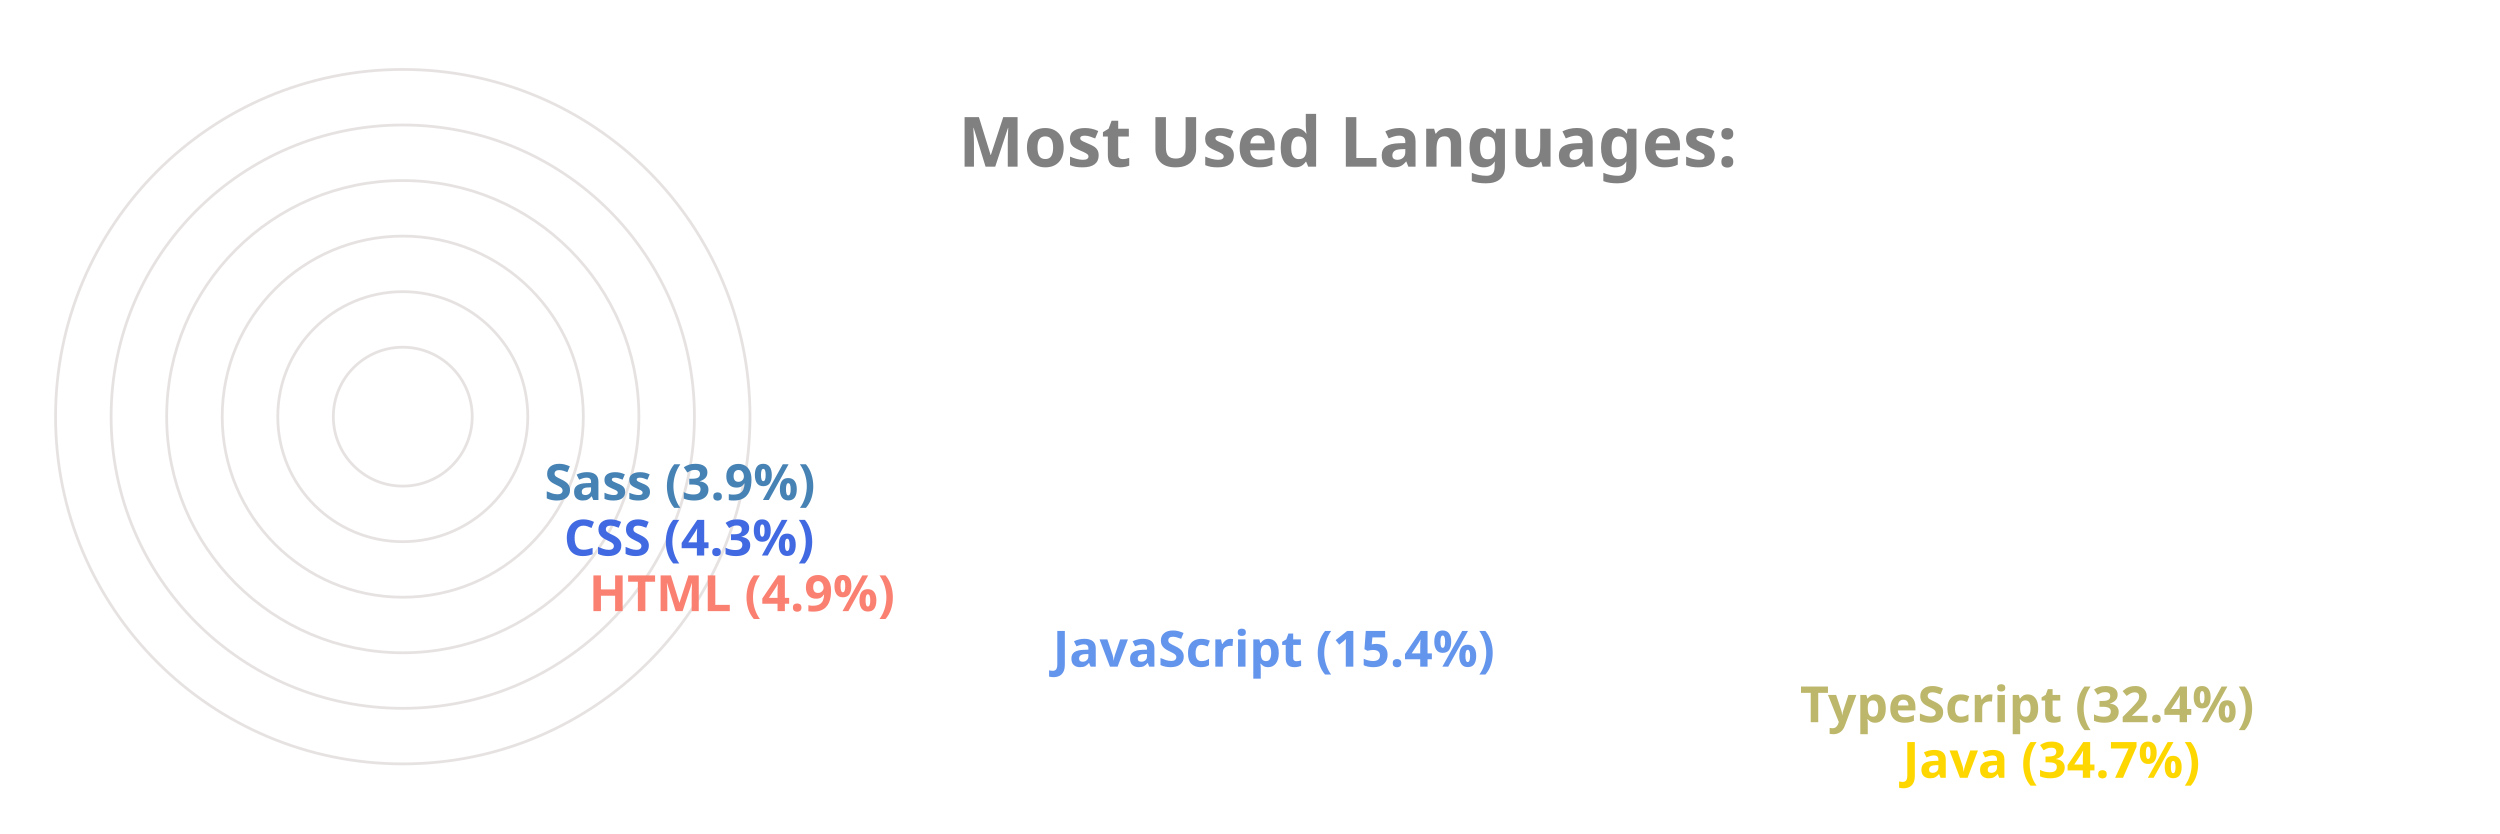
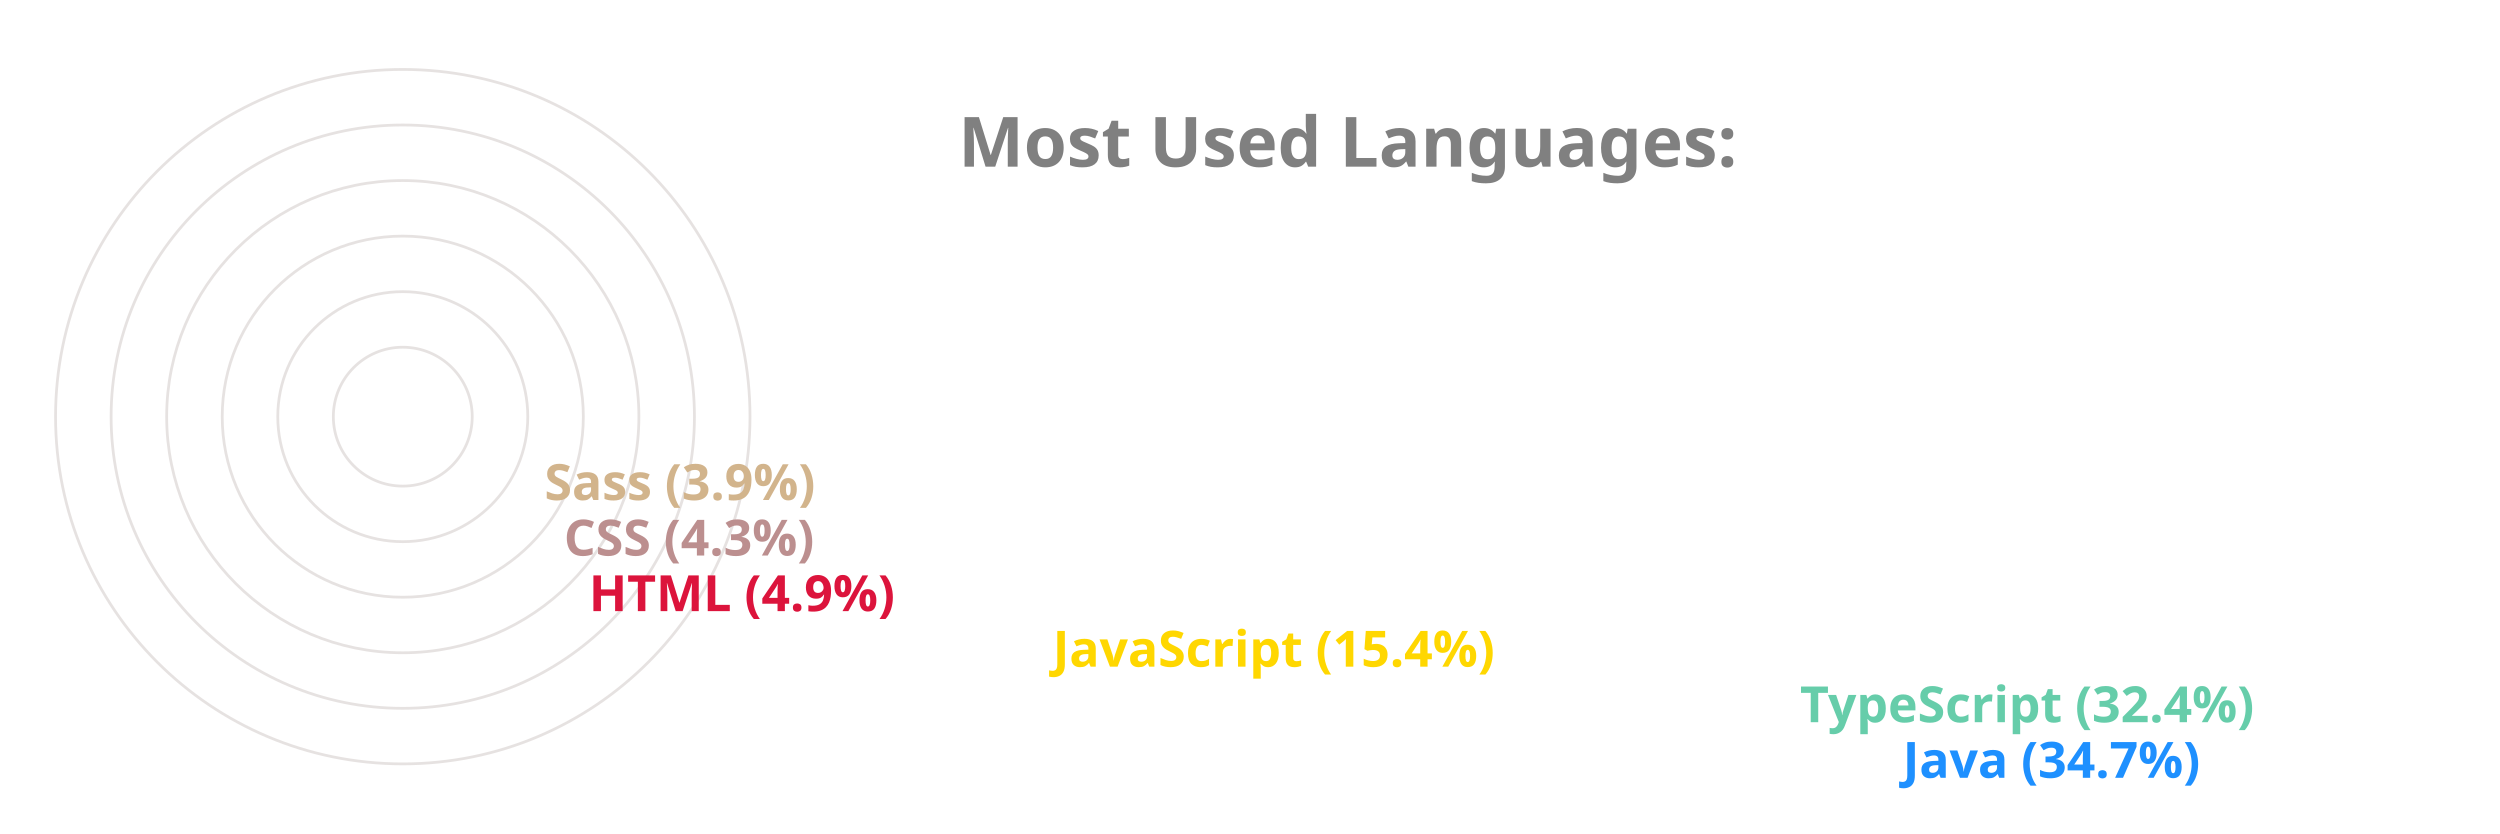
<svg xmlns="http://www.w3.org/2000/svg" viewBox="0 0 650 300" height="200px" width="600px">
  <style>
		.label {
			font: bold 25px sans-serif;
			color: #404040;
			-webkit-text-stroke: 1px white;
	  	}
		.name {
			font: bold 18px sans-serif;
			color: #404040;
	  	}

		.line {
			stroke-dasharray: 1000;
			stroke-dashoffset: 1000;
			animation: dash 3.5s ease-in-out forwards;	
			animation-iteration-count: infinite;
			animation-direction: alternate-reverse;
		}

		.path {
			stroke-dasharray: 1000;
			stroke-dashoffset: 1000;
			animation: dash 3.5s ease-in-out forwards;	
			animation-iteration-count: infinite;
			animation-direction: alternate-reverse;
		}
		  
		@keyframes dash {
			to {
				stroke-dashoffset: 0;
			}
		}

	</style>
  <g stroke="#E6E2E1" fill="none" stroke-width="1">
    <circle cx="20" cy="150" r="125" />
    <circle cx="20" cy="150" r="105" />
    <circle cx="20" cy="150" r="85" />
    <circle cx="20" cy="150" r="65" />
    <circle cx="20" cy="150" r="45" />
    <circle cx="20" cy="150" r="25" />
  </g>
  <g fill="none" stroke-width="20" class="line">
-     <line x2="550" y2="275" x1="20" y1="275" stroke="Gold" />
-     <line x2="513" y2="255" x1="20" y1="255" stroke="DarkKhaki" />
-     <line x2="244" y2="235" x1="20" y1="235" stroke="CornflowerBlue" />
-     <line x2="77" y2="215" x1="20" y1="215" stroke="Salmon" />
-     <line x2="68" y2="195" x1="20" y1="195" stroke="RoyalBlue" />
-     <line x2="61" y2="175" x1="20" y1="175" stroke="SteelBlue" />
+     <line x2="550" y2="275" x1="20" y1="275" stroke="DodgerBlue" />
+     <line x2="513" y2="255" x1="20" y1="255" stroke="MediumAquaMarine" />
+     <line x2="244" y2="235" x1="20" y1="235" stroke="Gold" />
+     <line x2="77" y2="215" x1="20" y1="215" stroke="Crimson" />
+     <line x2="68" y2="195" x1="20" y1="195" stroke="RosyBrown" />
+     <line x2="61" y2="175" x1="20" y1="175" stroke="Tan" />
  </g>
  <g fill="none" stroke-width="20" stroke-linecap="round" class="path">
-     <path d="M 20 275 A 125 125 45 0 1 -82 78" stroke="Gold" />
-     <path d="M 20 255 A 105 105 45 0 1 -69 94" stroke="DarkKhaki" />
-     <path d="M 20 235 A 85 85 45 0 1 -62 128" stroke="CornflowerBlue" />
-     <path d="M 20 215 A 65 65 45 0 1 -44 144" stroke="Salmon" />
-     <path d="M 20 195 A 45 45 45 0 1 -24 146" stroke="RoyalBlue" />
-     <path d="M 20 175 A 25 25 45 0 1 -4 148" stroke="SteelBlue" />
+     <path d="M 20 275 A 125 125 45 0 1 -82 78" stroke="DodgerBlue" />
+     <path d="M 20 255 A 105 105 45 0 1 -69 94" stroke="MediumAquaMarine" />
+     <path d="M 20 235 A 85 85 45 0 1 -62 128" stroke="Gold" />
+     <path d="M 20 215 A 65 65 45 0 1 -44 144" stroke="Crimson" />
+     <path d="M 20 195 A 45 45 45 0 1 -24 146" stroke="RosyBrown" />
+     <path d="M 20 175 A 25 25 45 0 1 -4 148" stroke="Tan" />
  </g>
  <g class="name">
-     <text x="560" y="280" fill="Gold">Java (34.7%)</text>
-     <text x="523" y="260" fill="DarkKhaki">TypeScript (32.4%)</text>
-     <text x="254" y="240" fill="CornflowerBlue">JavaScript (15.4%)</text>
-     <text x="87" y="220" fill="Salmon">HTML (4.9%)</text>
-     <text x="78" y="200" fill="RoyalBlue">CSS (4.3%)</text>
-     <text x="71" y="180" fill="SteelBlue">Sass (3.9%)</text>
+     <text x="560" y="280" fill="DodgerBlue">Java (34.7%)</text>
+     <text x="523" y="260" fill="MediumAquaMarine">TypeScript (32.4%)</text>
+     <text x="254" y="240" fill="Gold">JavaScript (15.4%)</text>
+     <text x="87" y="220" fill="Crimson">HTML (4.9%)</text>
+     <text x="78" y="200" fill="RosyBrown">CSS (4.3%)</text>
+     <text x="71" y="180" fill="Tan">Sass (3.9%)</text>
  </g>
  <g class="label">
    <text x="220" y="60" fill="grey">Most Used Languages:</text>
  </g>
</svg>
